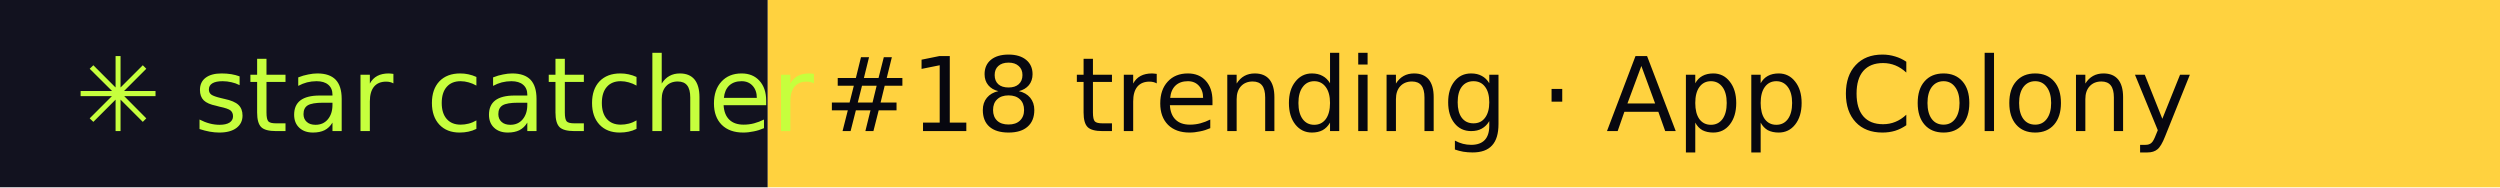
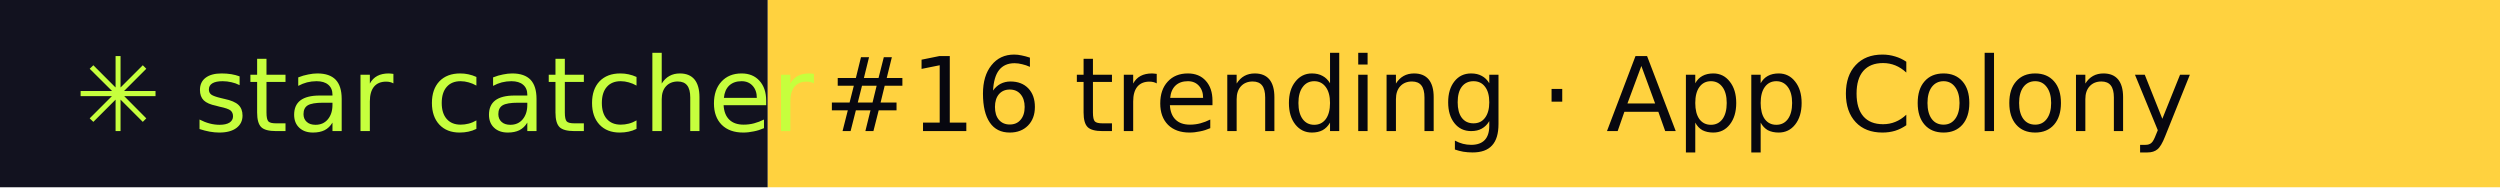
- <svg xmlns="http://www.w3.org/2000/svg" width="267" height="20" role="img" aria-label="star catcher: #18 trending · App Colony">
+ <svg xmlns="http://www.w3.org/2000/svg" width="267" height="20" role="img" aria-label="star catcher: #16 trending · App Colony">
  <rect width="82" height="20" fill="#12121F" />
  <rect x="82" width="185" height="20" fill="#FFD23F" />
  <g font-family="Verdana,DejaVu Sans,sans-serif" font-size="11">
    <text x="8" y="14" fill="#C6FF3D">✳ star catcher</text>
-     <text x="88" y="14" fill="#07070F">#18 trending · App Colony</text>
+     <text x="88" y="14" fill="#07070F">#16 trending · App Colony</text>
  </g>
</svg>
